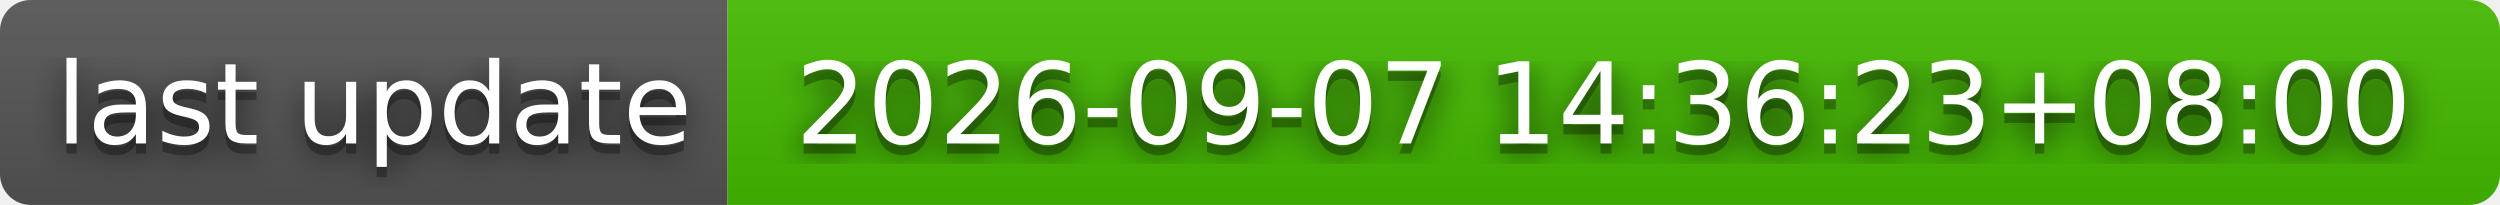
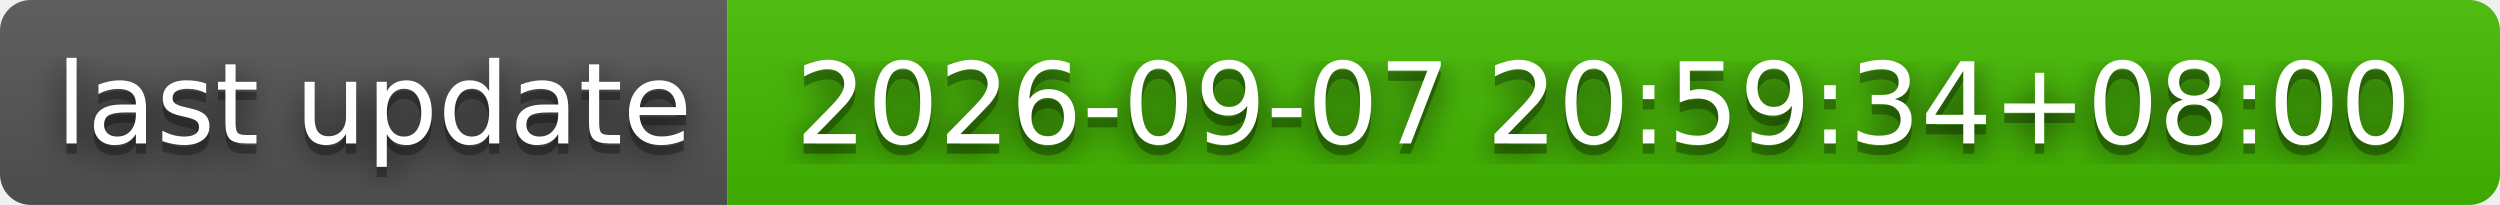
- <svg xmlns="http://www.w3.org/2000/svg" width="244" height="20" role="img" aria-label="last update: 2026-09-07 14:36:23+08:00">
+ <svg xmlns="http://www.w3.org/2000/svg" width="244" height="20" role="img" aria-label="last update: 2026-09-07 20:59:34+08:00">
  <filter id="blur">
    <feGaussianBlur stdDeviation="16" />
  </filter>
  <linearGradient id="s" x2="0" y2="100%">
    <stop offset="0" stop-color="#bbb" stop-opacity=".1" />
    <stop offset="1" stop-opacity=".1" />
  </linearGradient>
  <clipPath id="r">
    <rect width="244" height="20" rx="3" />
  </clipPath>
  <g clip-path="url(#r)">
    <rect width="71" height="20" fill="#555" />
    <rect x="71" width="173" height="20" fill="#4b0" />
    <rect width="244" height="20" fill="url(#s)" />
  </g>
  <g fill="#fff" text-anchor="middle" font-family="Verdana,Geneva,DejaVu Sans,sans-serif" text-rendering="geometricPrecision" font-size="110">
    <g transform="scale(.1)">
      <g aria-hidden="true" fill="#010101">
        <text x="365" y="150" fill-opacity=".8" filter="url(#blur)" textLength="610">last update</text>
        <text x="365" y="150" fill-opacity=".3" textLength="610">last update</text>
      </g>
      <text x="365" y="140" textLength="610">last update</text>
    </g>
    <g transform="scale(.1)">
      <g aria-hidden="true" fill="#010101">
-         <text x="1565" y="150" fill-opacity=".8" filter="url(#blur)" textLength="1630">2026-09-07 14:36:23+08:00</text>
-         <text x="1565" y="150" fill-opacity=".3" textLength="1630">2026-09-07 14:36:23+08:00</text>
+         <text x="1565" y="150" fill-opacity=".8" filter="url(#blur)" textLength="1630">2026-09-07 20:59:34+08:00</text>
+         <text x="1565" y="150" fill-opacity=".3" textLength="1630">2026-09-07 20:59:34+08:00</text>
      </g>
-       <text x="1565" y="140" textLength="1630">2026-09-07 14:36:23+08:00</text>
+       <text x="1565" y="140" textLength="1630">2026-09-07 20:59:34+08:00</text>
    </g>
  </g>
</svg>
